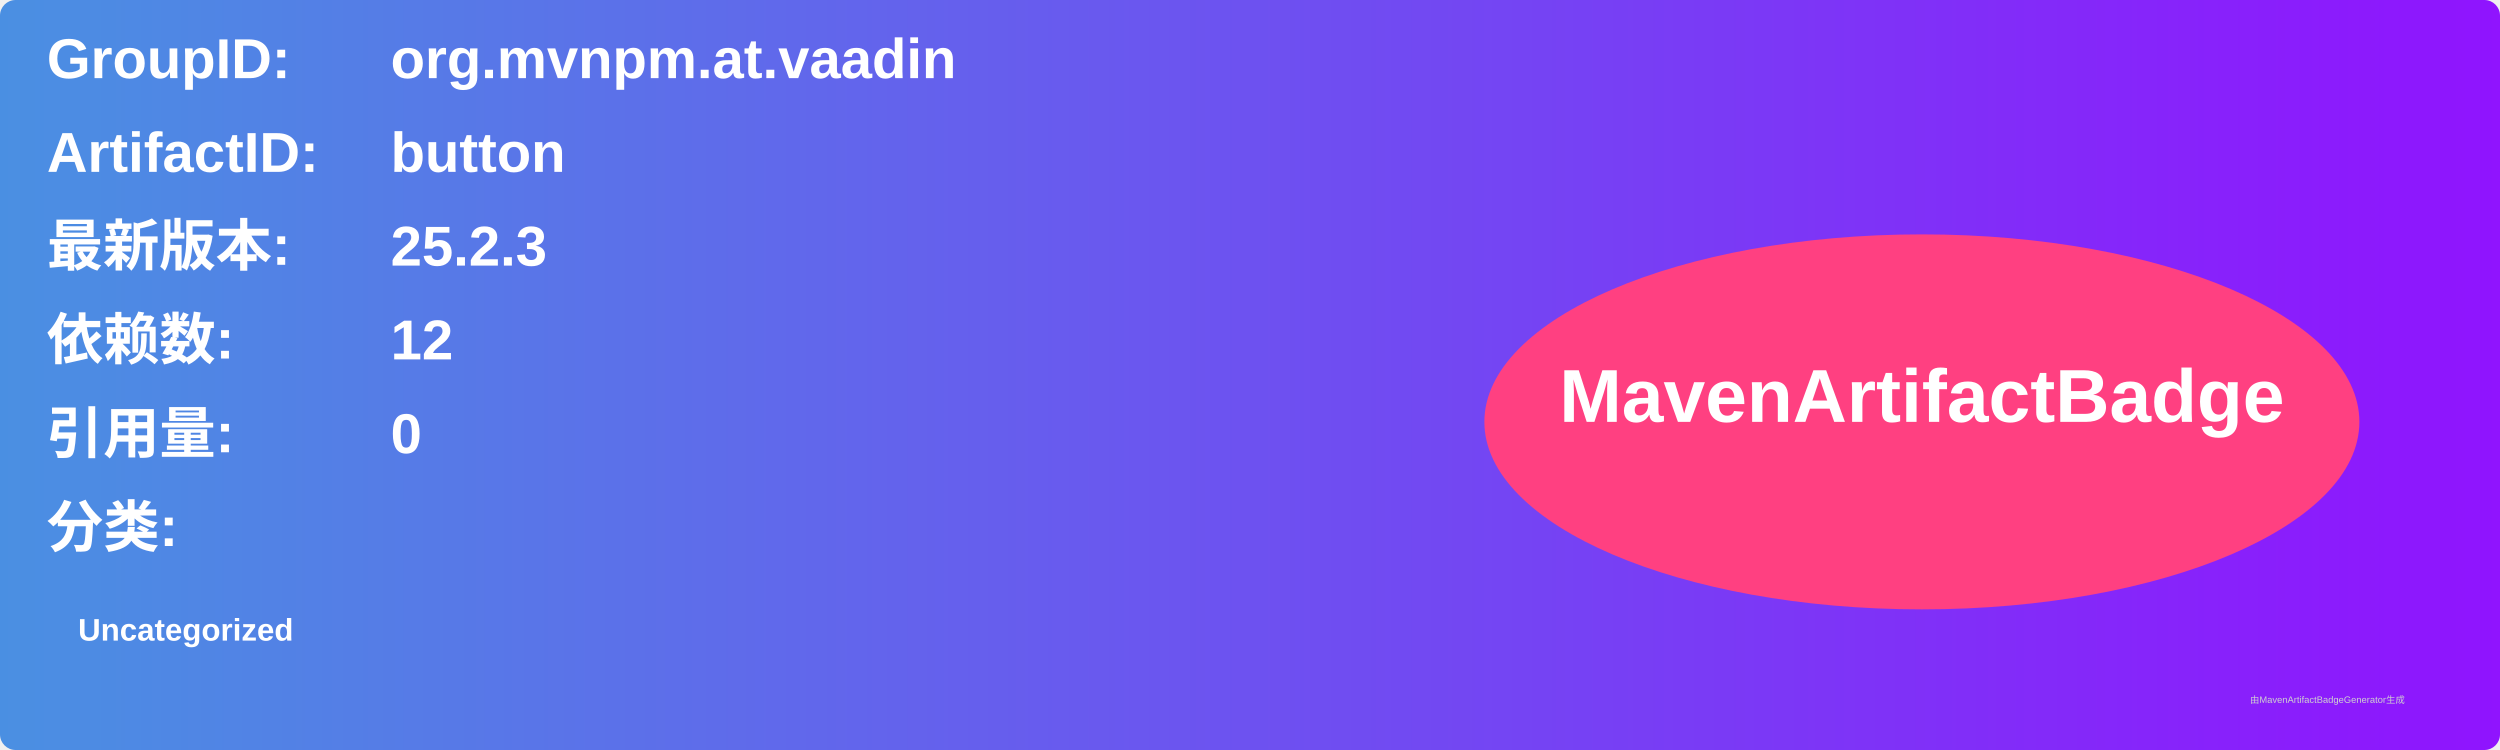
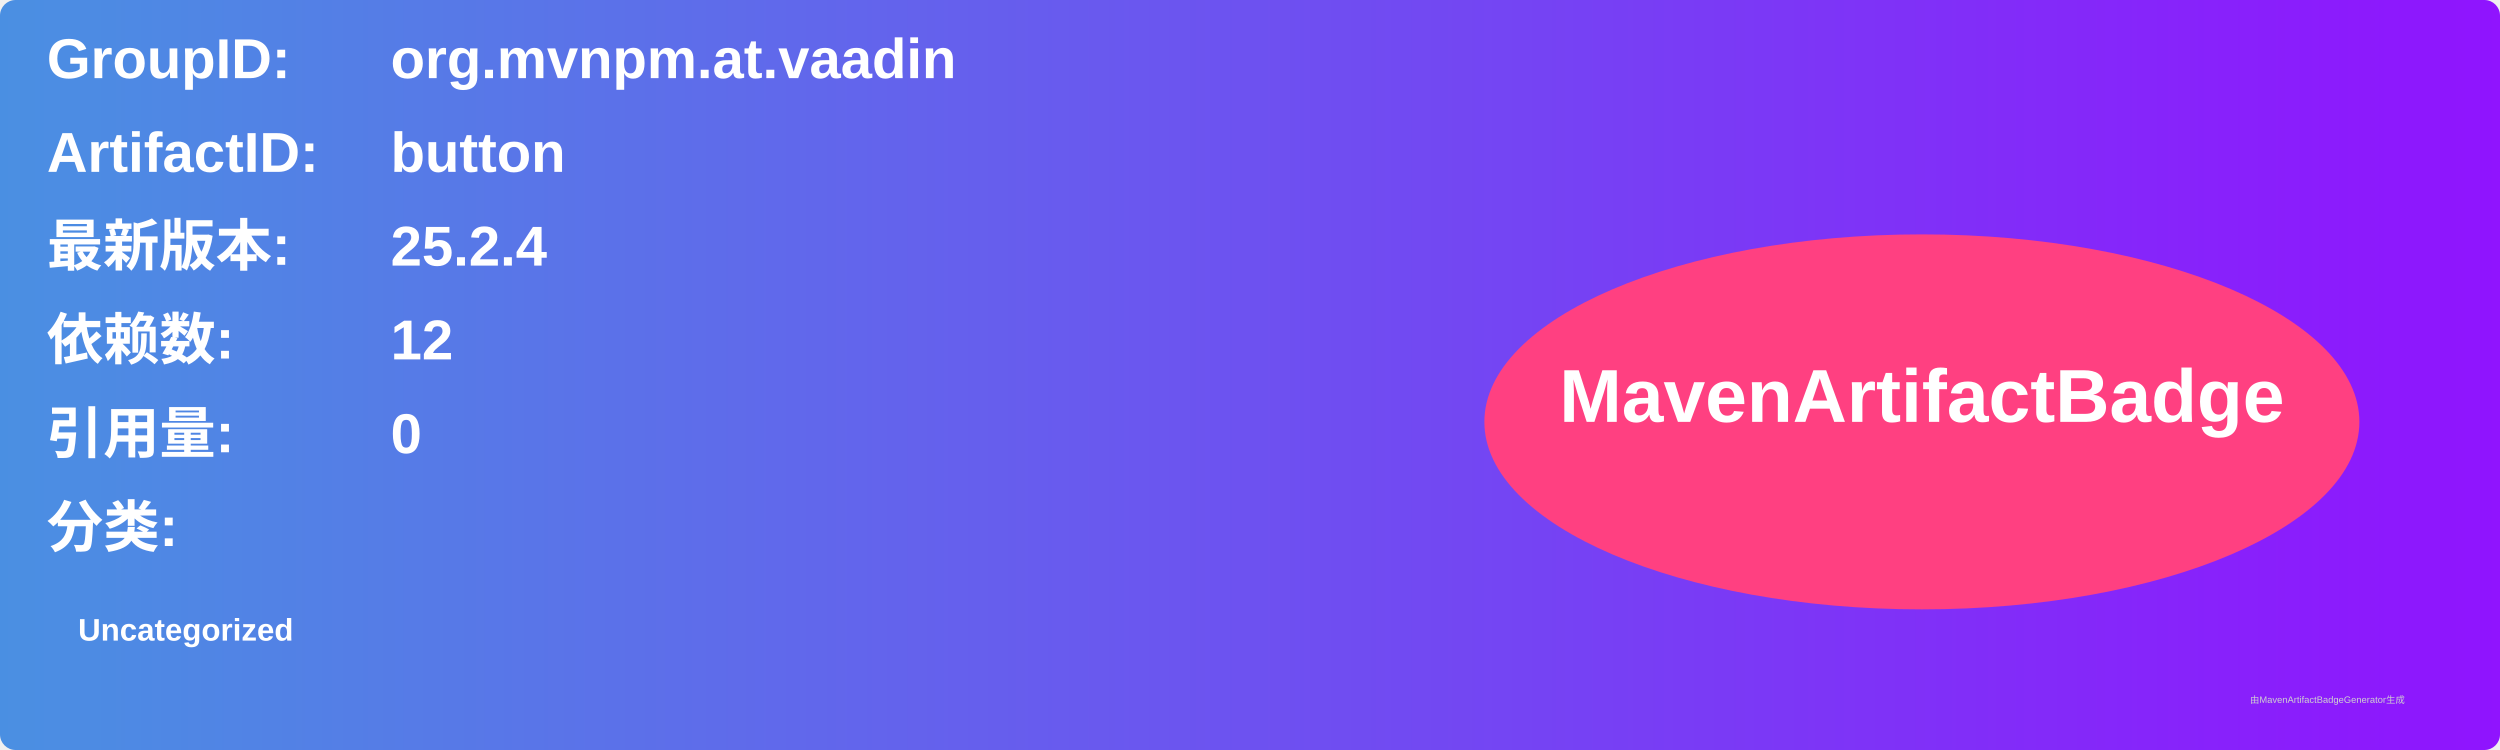
<svg xmlns="http://www.w3.org/2000/svg" width="800" height="240" viewBox="0 0 800 240">
  <linearGradient id="grad" x1="0%" y1="0%" x2="100%" y2="0%">
    <stop offset="0%" stop-color="#4a90e2" />
    <stop offset="100%" stop-color="#9013fe" />
  </linearGradient>
  <rect width="100%" height="100%" rx="5" ry="5" fill="url(#grad)" />
  <g transform="translate(15, 15)">
    <text x="0" y="10" font-family="Arial" font-size="18" fill="white" font-weight="bold" width="260">GroupID:</text>
    <text x="110" y="10" font-family="Arial" font-size="18" fill="white" font-weight="bold" width="460">org.mvnpm.at.vaadin</text>
    <text x="0" y="40" font-family="Arial" font-size="18" fill="white" font-weight="bold" width="260">ArtifactID:</text>
    <text x="110" y="40" font-family="Arial" font-size="18" fill="white" font-weight="bold" width="460">button</text>
    <text x="0" y="70" font-family="Arial" font-size="18" fill="white" font-weight="bold">最新版本:</text>
    <text x="110" y="70" font-family="Arial" font-size="18" fill="white" font-weight="bold">
-       <tspan font-weight="bold">25.2.3</tspan>
+       <tspan font-weight="bold">25.2.4</tspan>
    </text>
    <text x="0" y="100" font-family="Arial" font-size="18" fill="white" font-weight="bold">依赖数: </text>
    <text x="110" y="100" font-family="Arial" font-size="18" fill="white">
      <tspan font-weight="bold">12</tspan>
    </text>
    <text x="0" y="130" font-family="Arial" font-size="18" fill="white" font-weight="bold">引用量: </text>
    <text x="110" y="130" font-family="Arial" font-size="18" fill="white">
      <tspan font-weight="bold">0</tspan>
    </text>
    <text x="0" y="160" font-family="Arial" font-size="18" fill="white" font-weight="bold">分类:</text>
    <text x="10" y="190" font-family="Arial" font-size="10" fill="white">
      <tspan font-weight="bold">Uncategorized</tspan>
    </text>
    <ellipse cx="600" cy="120" rx="140" ry="60" fill="#ff4081" />
    <text x="600" y="120" text-anchor="middle" font-family="Arial" font-size="24" fill="white" font-weight="bold">MavenArtifactBadge</text>
  </g>
  <text x="720" y="225" font-family="Arial" font-size="3" fill="#d0d0d0">由MavenArtifactBadgeGenerator生成</text>
</svg>
